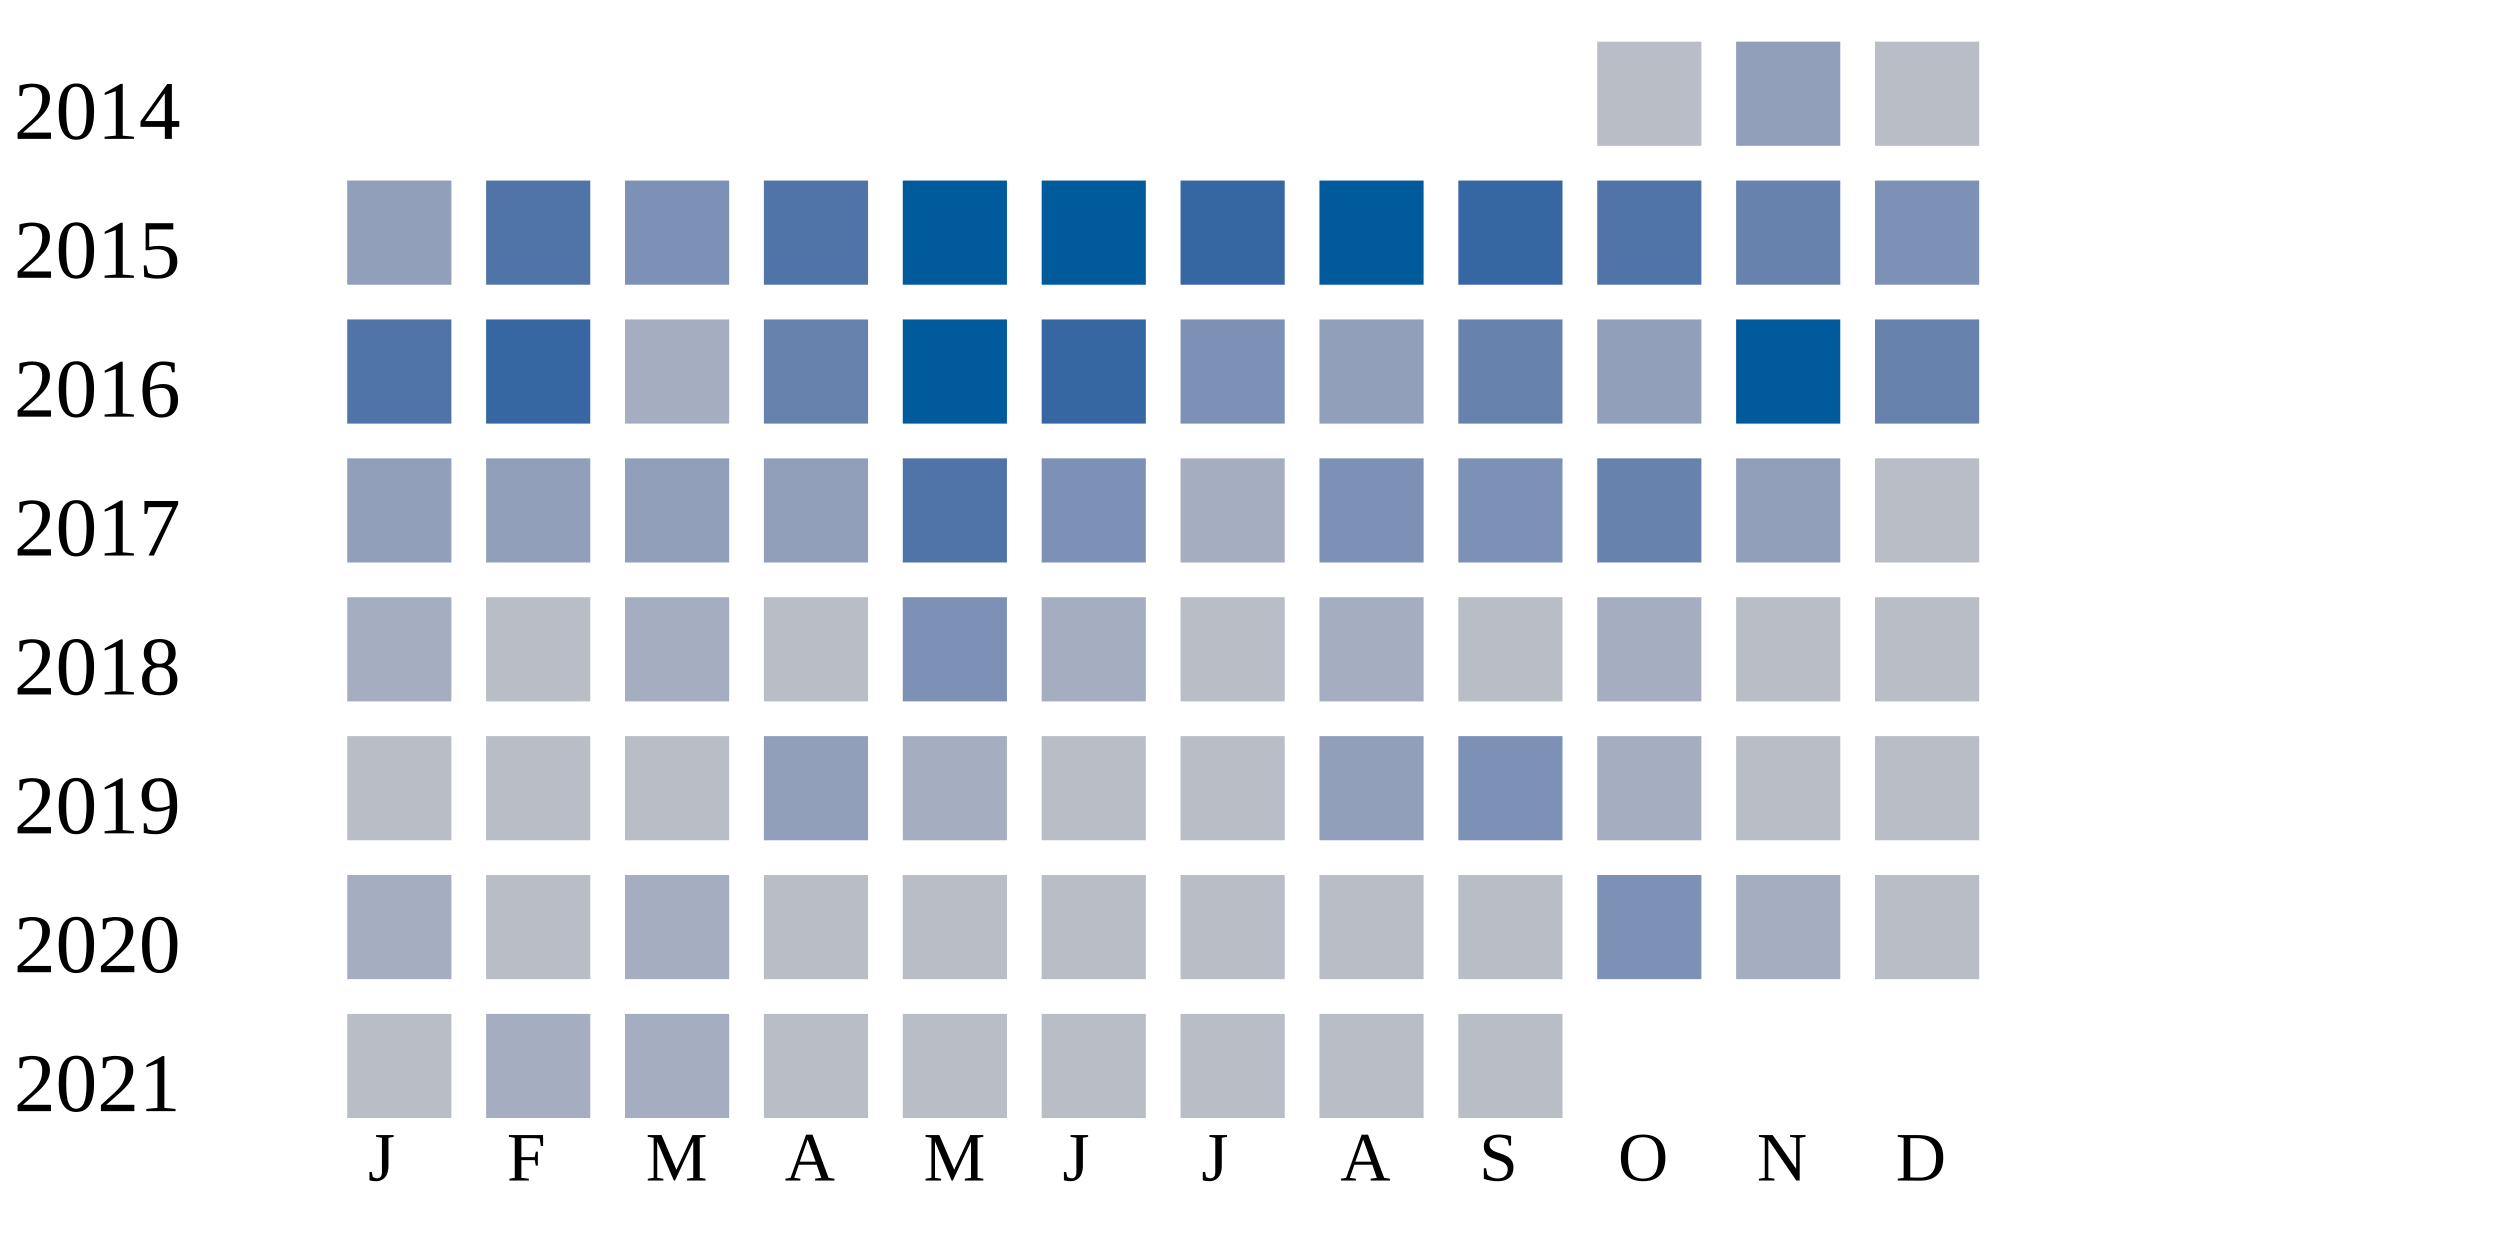
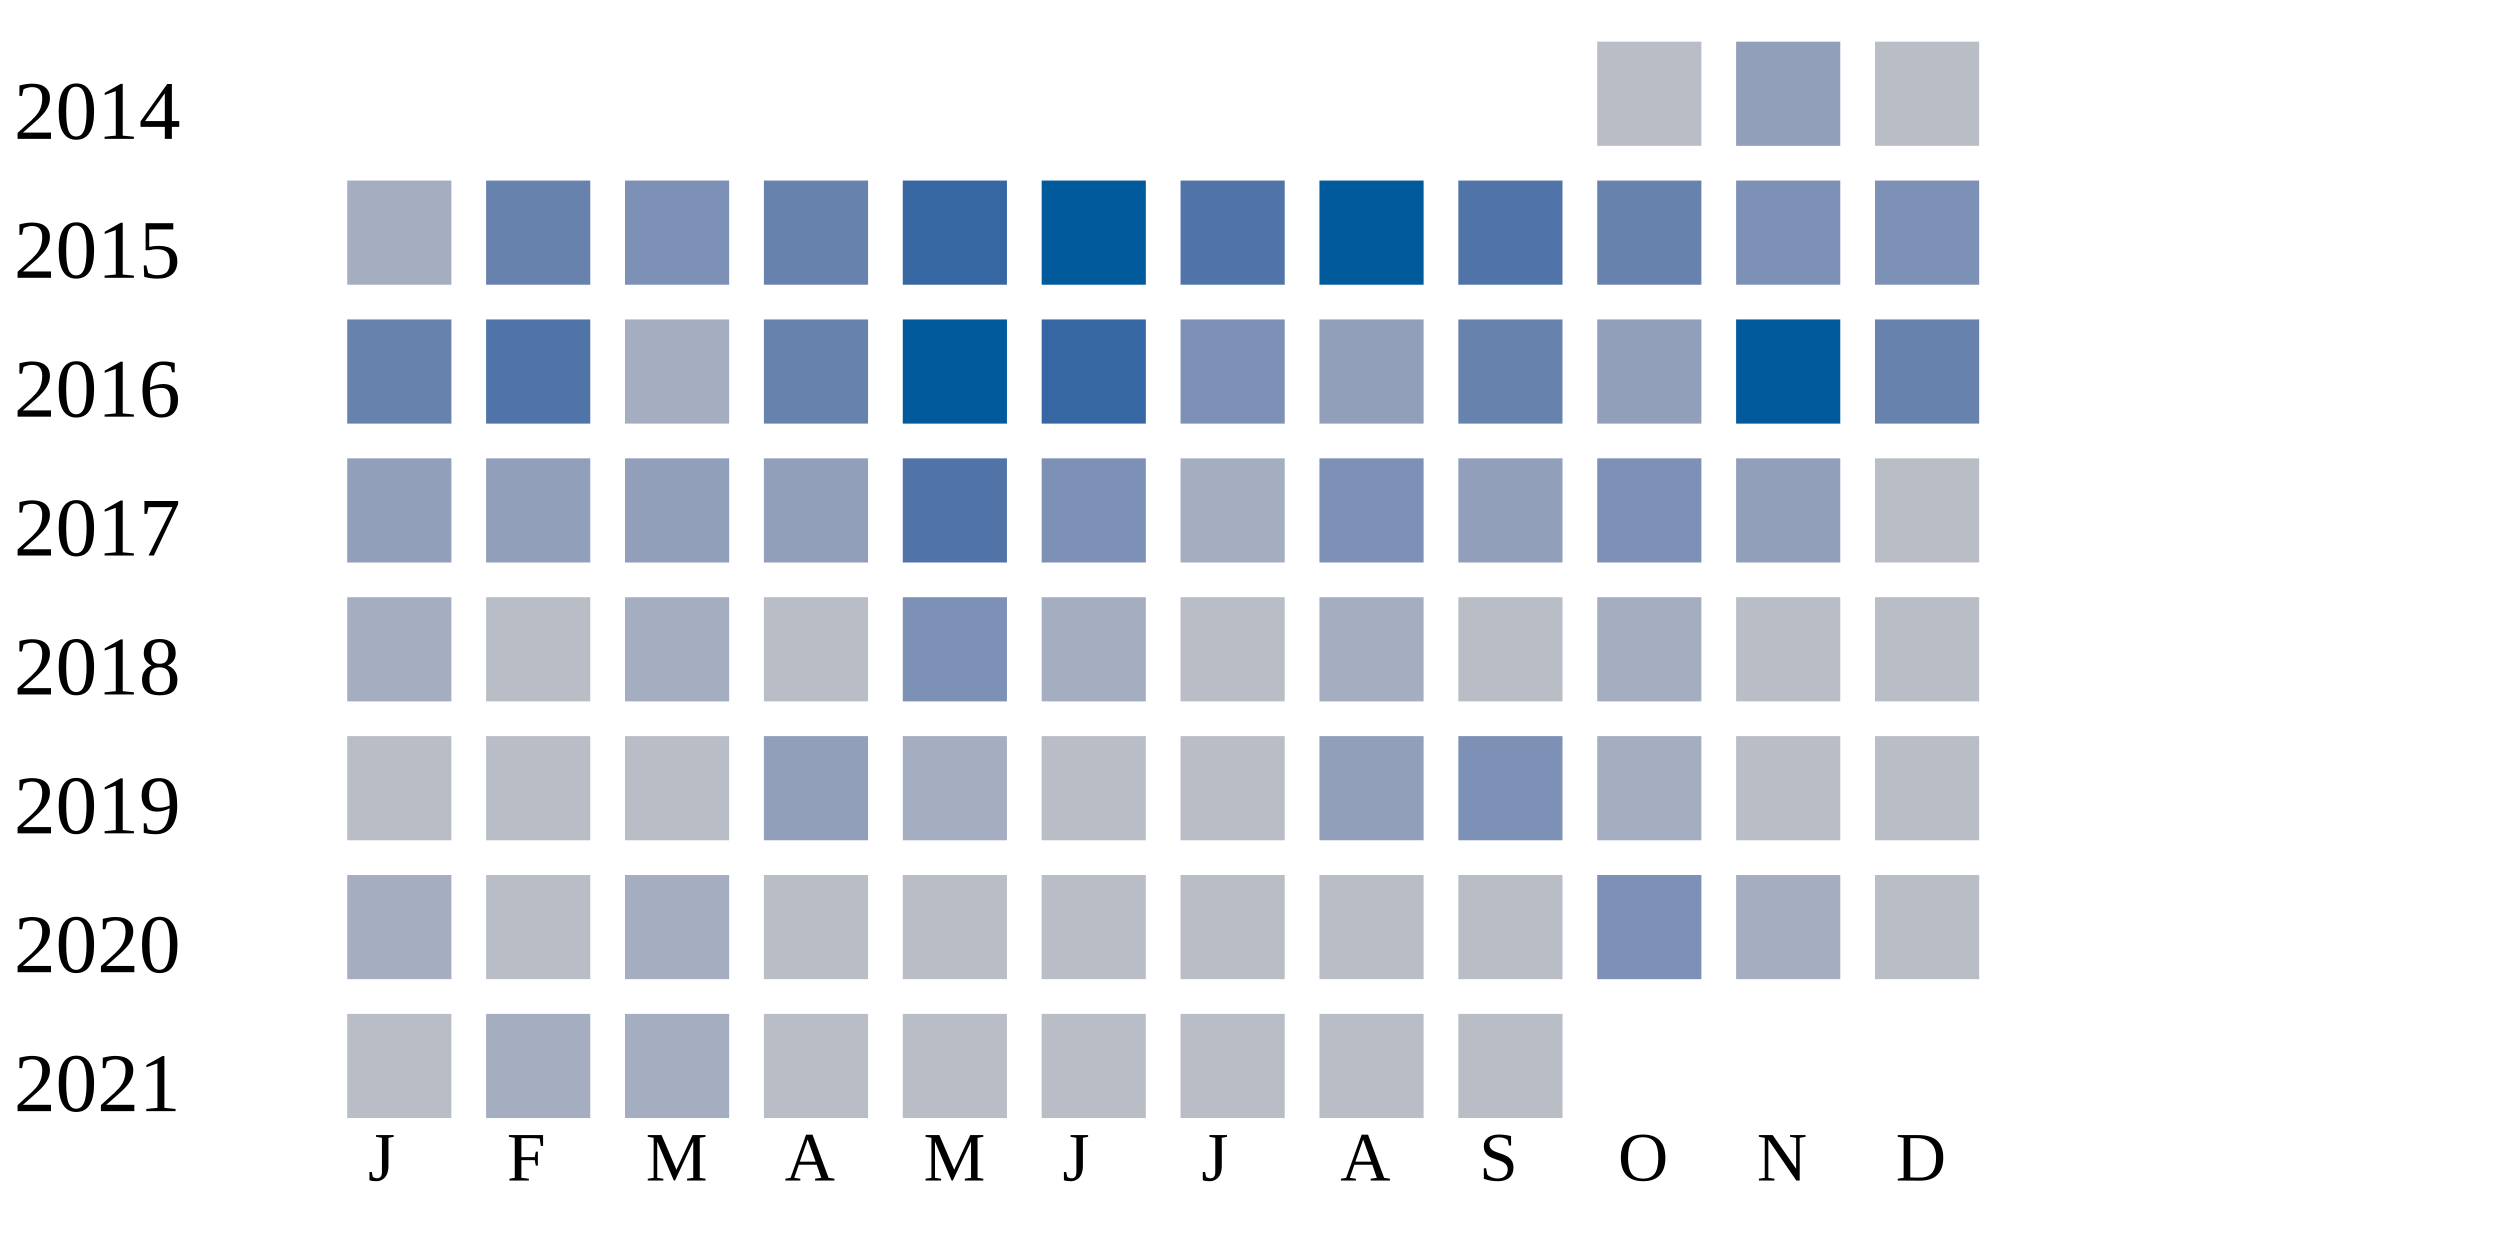
<svg xmlns="http://www.w3.org/2000/svg" width="360" height="180">
  <g transform="translate(0 0)">
    <text x="2" y="20">2014</text>
    <rect x="230" y="6" width="15" height="15" fill="#b9bdc6" />
    <rect x="250" y="6" width="15" height="15" fill="#919fba" />
    <rect x="270" y="6" width="15" height="15" fill="#b9bdc6" />
  </g>
  <g transform="translate(0 20)">
    <text x="2" y="20">2015</text>
-     <rect x="50" y="6" width="15" height="15" fill="#919fba" />
-     <rect x="70" y="6" width="15" height="15" fill="#5174a8" />
+     <rect x="50" y="6" width="15" height="15" fill="#a5aec0" />
+     <rect x="70" y="6" width="15" height="15" fill="#6882ae" />
    <rect x="90" y="6" width="15" height="15" fill="#7d90b5" />
-     <rect x="110" y="6" width="15" height="15" fill="#5174a8" />
-     <rect x="130" y="6" width="15" height="15" fill="#005a9c" />
+     <rect x="110" y="6" width="15" height="15" fill="#6882ae" />
+     <rect x="130" y="6" width="15" height="15" fill="#3667a2" />
    <rect x="150" y="6" width="15" height="15" fill="#005a9c" />
-     <rect x="170" y="6" width="15" height="15" fill="#3667a2" />
+     <rect x="170" y="6" width="15" height="15" fill="#5174a8" />
    <rect x="190" y="6" width="15" height="15" fill="#005a9c" />
-     <rect x="210" y="6" width="15" height="15" fill="#3667a2" />
-     <rect x="230" y="6" width="15" height="15" fill="#5174a8" />
-     <rect x="250" y="6" width="15" height="15" fill="#6882ae" />
+     <rect x="210" y="6" width="15" height="15" fill="#5174a8" />
+     <rect x="230" y="6" width="15" height="15" fill="#6882ae" />
+     <rect x="250" y="6" width="15" height="15" fill="#7d90b5" />
    <rect x="270" y="6" width="15" height="15" fill="#7d90b5" />
  </g>
  <g transform="translate(0 40)">
    <text x="2" y="20">2016</text>
-     <rect x="50" y="6" width="15" height="15" fill="#5174a8" />
-     <rect x="70" y="6" width="15" height="15" fill="#3667a2" />
+     <rect x="50" y="6" width="15" height="15" fill="#6882ae" />
+     <rect x="70" y="6" width="15" height="15" fill="#5174a8" />
    <rect x="90" y="6" width="15" height="15" fill="#a5aec0" />
    <rect x="110" y="6" width="15" height="15" fill="#6882ae" />
    <rect x="130" y="6" width="15" height="15" fill="#005a9c" />
    <rect x="150" y="6" width="15" height="15" fill="#3667a2" />
    <rect x="170" y="6" width="15" height="15" fill="#7d90b5" />
    <rect x="190" y="6" width="15" height="15" fill="#919fba" />
    <rect x="210" y="6" width="15" height="15" fill="#6882ae" />
    <rect x="230" y="6" width="15" height="15" fill="#919fba" />
    <rect x="250" y="6" width="15" height="15" fill="#005a9c" />
    <rect x="270" y="6" width="15" height="15" fill="#6882ae" />
  </g>
  <g transform="translate(0 60)">
    <text x="2" y="20">2017</text>
    <rect x="50" y="6" width="15" height="15" fill="#919fba" />
    <rect x="70" y="6" width="15" height="15" fill="#919fba" />
    <rect x="90" y="6" width="15" height="15" fill="#919fba" />
    <rect x="110" y="6" width="15" height="15" fill="#919fba" />
    <rect x="130" y="6" width="15" height="15" fill="#5174a8" />
    <rect x="150" y="6" width="15" height="15" fill="#7d90b5" />
    <rect x="170" y="6" width="15" height="15" fill="#a5aec0" />
    <rect x="190" y="6" width="15" height="15" fill="#7d90b5" />
-     <rect x="210" y="6" width="15" height="15" fill="#7d90b5" />
-     <rect x="230" y="6" width="15" height="15" fill="#6882ae" />
+     <rect x="210" y="6" width="15" height="15" fill="#919fba" />
+     <rect x="230" y="6" width="15" height="15" fill="#7d90b5" />
    <rect x="250" y="6" width="15" height="15" fill="#919fba" />
    <rect x="270" y="6" width="15" height="15" fill="#b9bdc6" />
  </g>
  <g transform="translate(0 80)">
    <text x="2" y="20">2018</text>
    <rect x="50" y="6" width="15" height="15" fill="#a5aec0" />
    <rect x="70" y="6" width="15" height="15" fill="#b9bdc6" />
    <rect x="90" y="6" width="15" height="15" fill="#a5aec0" />
    <rect x="110" y="6" width="15" height="15" fill="#b9bdc6" />
    <rect x="130" y="6" width="15" height="15" fill="#7d90b5" />
    <rect x="150" y="6" width="15" height="15" fill="#a5aec0" />
    <rect x="170" y="6" width="15" height="15" fill="#b9bdc6" />
    <rect x="190" y="6" width="15" height="15" fill="#a5aec0" />
    <rect x="210" y="6" width="15" height="15" fill="#b9bdc6" />
    <rect x="230" y="6" width="15" height="15" fill="#a5aec0" />
    <rect x="250" y="6" width="15" height="15" fill="#b9bdc6" />
    <rect x="270" y="6" width="15" height="15" fill="#b9bdc6" />
  </g>
  <g transform="translate(0 100)">
    <text x="2" y="20">2019</text>
    <rect x="50" y="6" width="15" height="15" fill="#b9bdc6" />
    <rect x="70" y="6" width="15" height="15" fill="#b9bdc6" />
    <rect x="90" y="6" width="15" height="15" fill="#b9bdc6" />
    <rect x="110" y="6" width="15" height="15" fill="#919fba" />
    <rect x="130" y="6" width="15" height="15" fill="#a5aec0" />
    <rect x="150" y="6" width="15" height="15" fill="#b9bdc6" />
    <rect x="170" y="6" width="15" height="15" fill="#b9bdc6" />
    <rect x="190" y="6" width="15" height="15" fill="#919fba" />
    <rect x="210" y="6" width="15" height="15" fill="#7d90b5" />
    <rect x="230" y="6" width="15" height="15" fill="#a5aec0" />
    <rect x="250" y="6" width="15" height="15" fill="#b9bdc6" />
    <rect x="270" y="6" width="15" height="15" fill="#b9bdc6" />
  </g>
  <g transform="translate(0 120)">
    <text x="2" y="20">2020</text>
    <rect x="50" y="6" width="15" height="15" fill="#a5aec0" />
    <rect x="70" y="6" width="15" height="15" fill="#b9bdc6" />
    <rect x="90" y="6" width="15" height="15" fill="#a5aec0" />
    <rect x="110" y="6" width="15" height="15" fill="#b9bdc6" />
    <rect x="130" y="6" width="15" height="15" fill="#b9bdc6" />
    <rect x="150" y="6" width="15" height="15" fill="#b9bdc6" />
    <rect x="170" y="6" width="15" height="15" fill="#b9bdc6" />
    <rect x="190" y="6" width="15" height="15" fill="#b9bdc6" />
    <rect x="210" y="6" width="15" height="15" fill="#b9bdc6" />
    <rect x="230" y="6" width="15" height="15" fill="#7d90b5" />
    <rect x="250" y="6" width="15" height="15" fill="#a5aec0" />
    <rect x="270" y="6" width="15" height="15" fill="#b9bdc6" />
  </g>
  <g transform="translate(0 140)">
    <text x="2" y="20">2021</text>
    <rect x="50" y="6" width="15" height="15" fill="#b9bdc6" />
    <rect x="70" y="6" width="15" height="15" fill="#a5aec0" />
    <rect x="90" y="6" width="15" height="15" fill="#a5aec0" />
    <rect x="110" y="6" width="15" height="15" fill="#b9bdc6" />
    <rect x="130" y="6" width="15" height="15" fill="#b9bdc6" />
    <rect x="150" y="6" width="15" height="15" fill="#b9bdc6" />
    <rect x="170" y="6" width="15" height="15" fill="#b9bdc6" />
    <rect x="190" y="6" width="15" height="15" fill="#b9bdc6" />
    <rect x="210" y="6" width="15" height="15" fill="#b9bdc6" />
  </g>
  <text style="font-size: 10px; text-align: center" x="53" y="170">J</text>
  <text style="font-size: 10px; text-align: center" x="73" y="170">F</text>
  <text style="font-size: 10px; text-align: center" x="93" y="170">M</text>
  <text style="font-size: 10px; text-align: center" x="113" y="170">A</text>
  <text style="font-size: 10px; text-align: center" x="133" y="170">M</text>
  <text style="font-size: 10px; text-align: center" x="153" y="170">J</text>
  <text style="font-size: 10px; text-align: center" x="173" y="170">J</text>
  <text style="font-size: 10px; text-align: center" x="193" y="170">A</text>
  <text style="font-size: 10px; text-align: center" x="213" y="170">S</text>
  <text style="font-size: 10px; text-align: center" x="233" y="170">O</text>
  <text style="font-size: 10px; text-align: center" x="253" y="170">N</text>
  <text style="font-size: 10px; text-align: center" x="273" y="170">D</text>
  <text style="font-size: 10px;" x="155" y="189">Less</text>
  <rect fill="#b9bdc6" width="10" height="10" x="180" y="180" />
  <rect fill="#919fba" width="10" height="10" x="195" y="180" />
  <rect fill="#6882ae" width="10" height="10" x="210" y="180" />
  <rect fill="#005a9c" width="10" height="10" x="225" y="180" />
  <text x="240" y="189" style="font-size: 10px;">More</text>
</svg>
